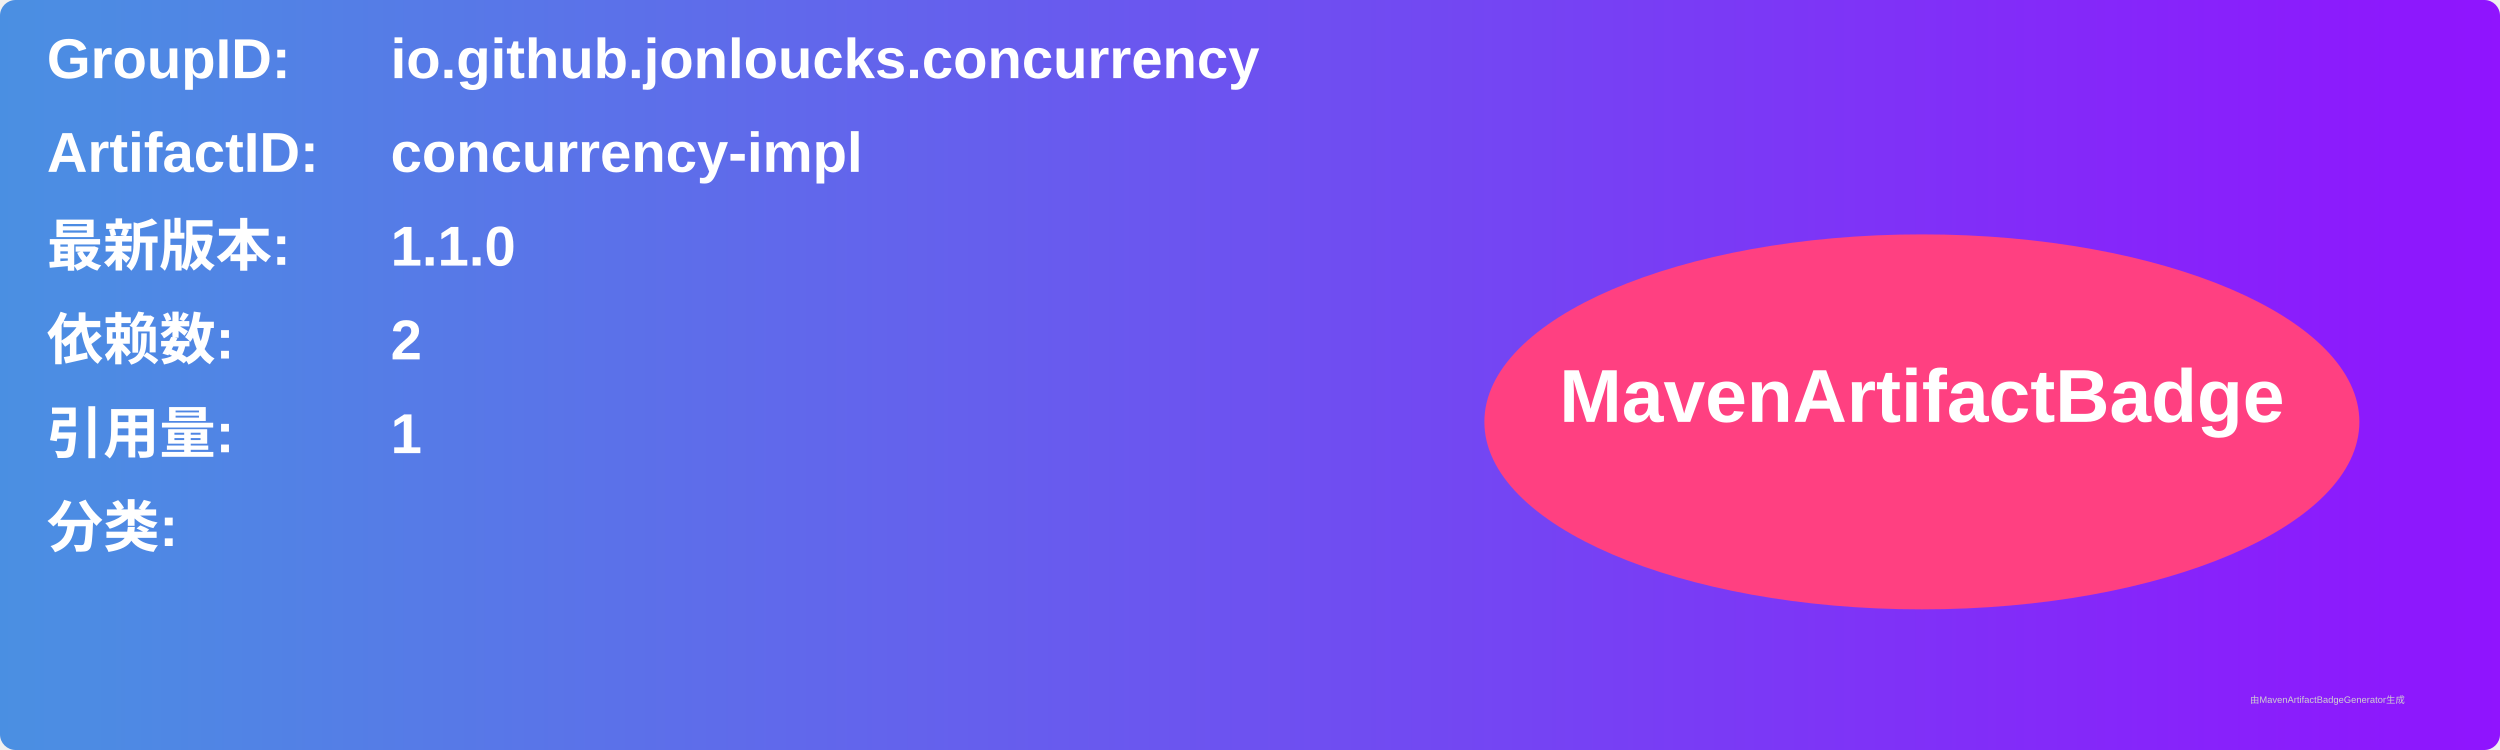
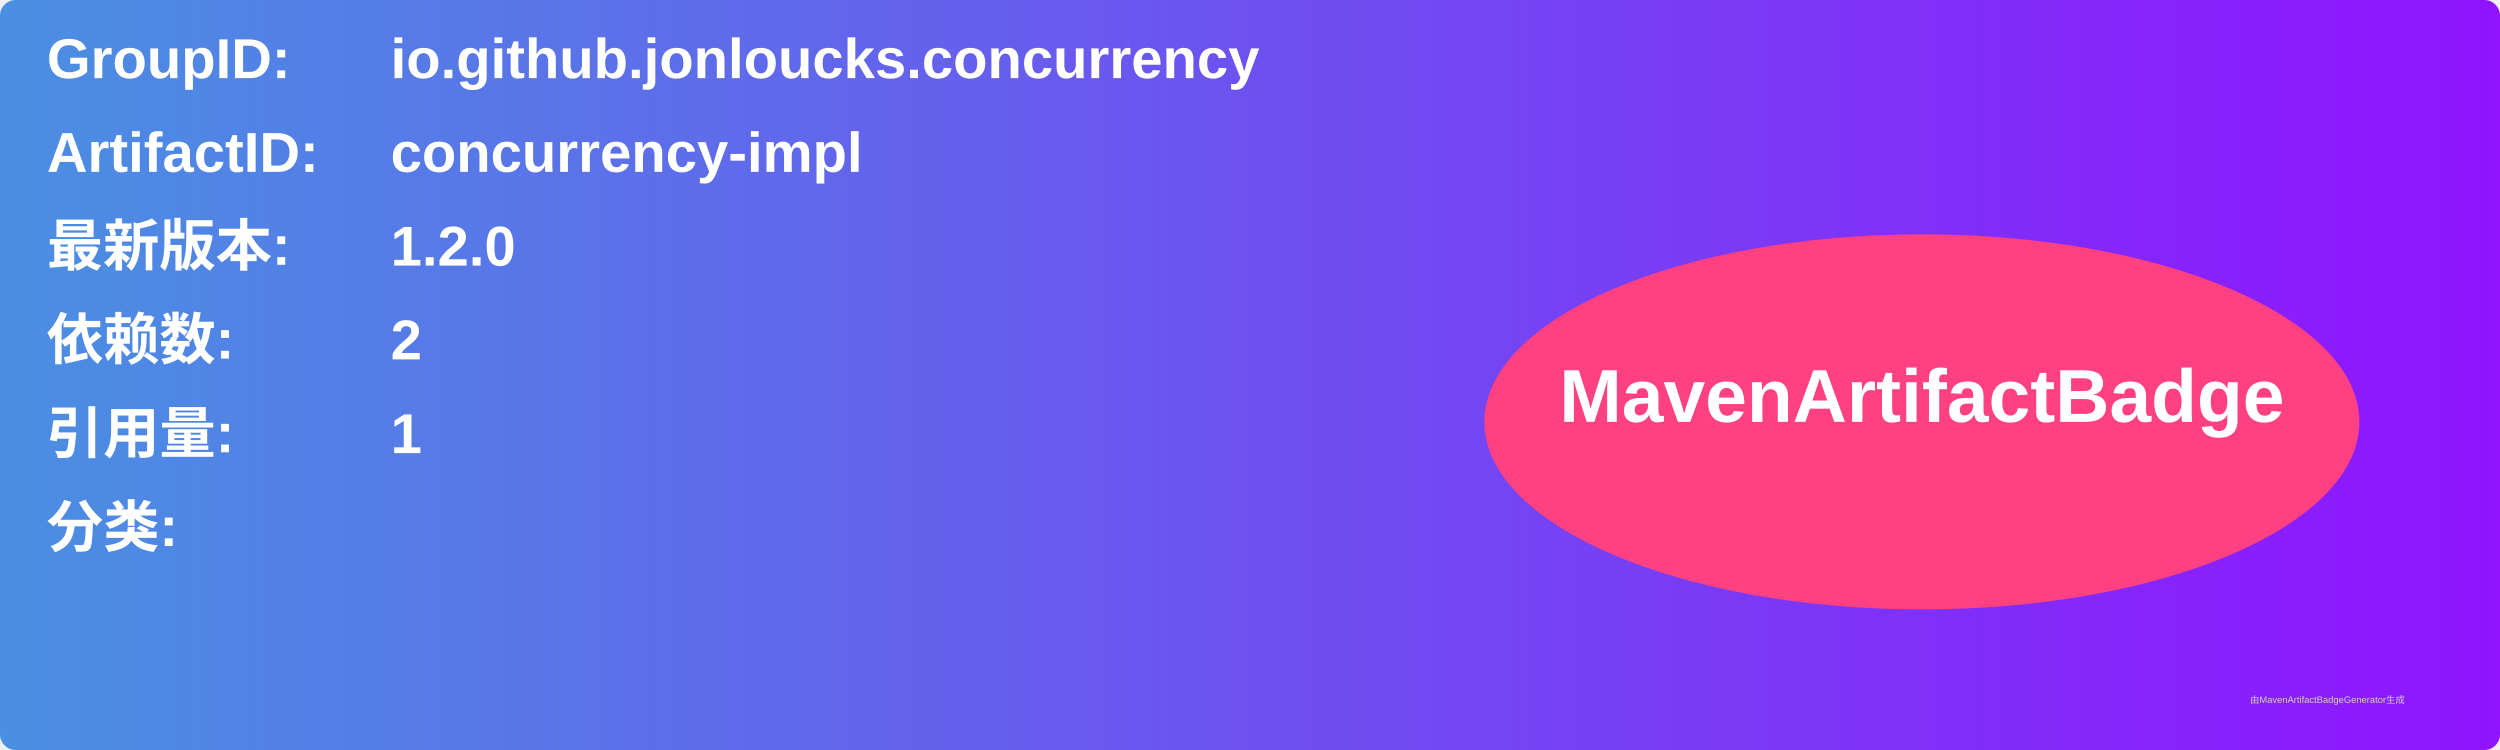
<svg xmlns="http://www.w3.org/2000/svg" width="800" height="240" viewBox="0 0 800 240">
  <linearGradient id="grad" x1="0%" y1="0%" x2="100%" y2="0%">
    <stop offset="0%" stop-color="#4a90e2" />
    <stop offset="100%" stop-color="#9013fe" />
  </linearGradient>
  <rect width="100%" height="100%" rx="5" ry="5" fill="url(#grad)" />
  <g transform="translate(15, 15)">
    <text x="0" y="10" font-family="Arial" font-size="18" fill="white" font-weight="bold" width="260">GroupID:</text>
    <text x="110" y="10" font-family="Arial" font-size="18" fill="white" font-weight="bold" width="460">io.github.jonloucks.concurrency</text>
    <text x="0" y="40" font-family="Arial" font-size="18" fill="white" font-weight="bold" width="260">ArtifactID:</text>
    <text x="110" y="40" font-family="Arial" font-size="18" fill="white" font-weight="bold" width="460">concurrency-impl</text>
    <text x="0" y="70" font-family="Arial" font-size="18" fill="white" font-weight="bold">最新版本:</text>
    <text x="110" y="70" font-family="Arial" font-size="18" fill="white" font-weight="bold">
-       <tspan font-weight="bold">1.1.0</tspan>
+       <tspan font-weight="bold">1.2.0</tspan>
    </text>
    <text x="0" y="100" font-family="Arial" font-size="18" fill="white" font-weight="bold">依赖数: </text>
    <text x="110" y="100" font-family="Arial" font-size="18" fill="white">
      <tspan font-weight="bold">2</tspan>
    </text>
    <text x="0" y="130" font-family="Arial" font-size="18" fill="white" font-weight="bold">引用量: </text>
    <text x="110" y="130" font-family="Arial" font-size="18" fill="white">
      <tspan font-weight="bold">1</tspan>
    </text>
    <text x="0" y="160" font-family="Arial" font-size="18" fill="white" font-weight="bold">分类:</text>
    <text x="10" y="190" font-family="Arial" font-size="10" fill="white">
      <tspan font-weight="bold" />
    </text>
    <ellipse cx="600" cy="120" rx="140" ry="60" fill="#ff4081" />
    <text x="600" y="120" text-anchor="middle" font-family="Arial" font-size="24" fill="white" font-weight="bold">MavenArtifactBadge</text>
  </g>
  <text x="720" y="225" font-family="Arial" font-size="3" fill="#d0d0d0">由MavenArtifactBadgeGenerator生成</text>
</svg>
